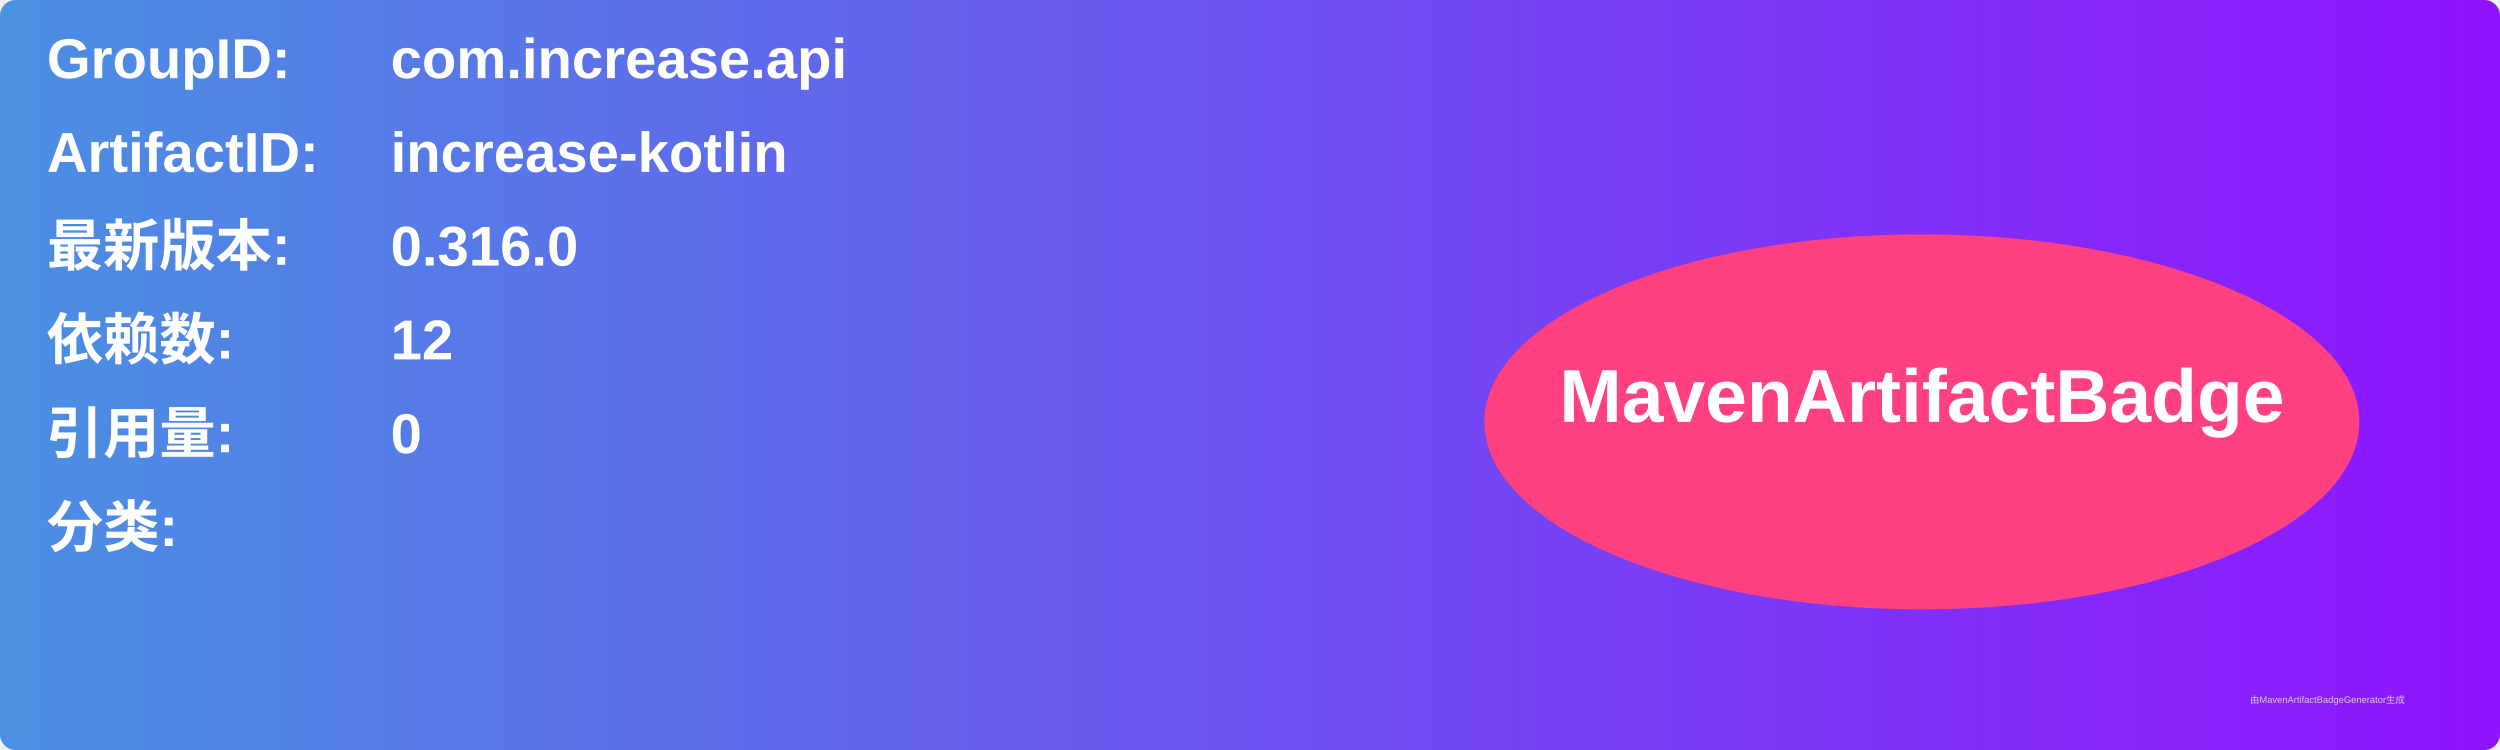
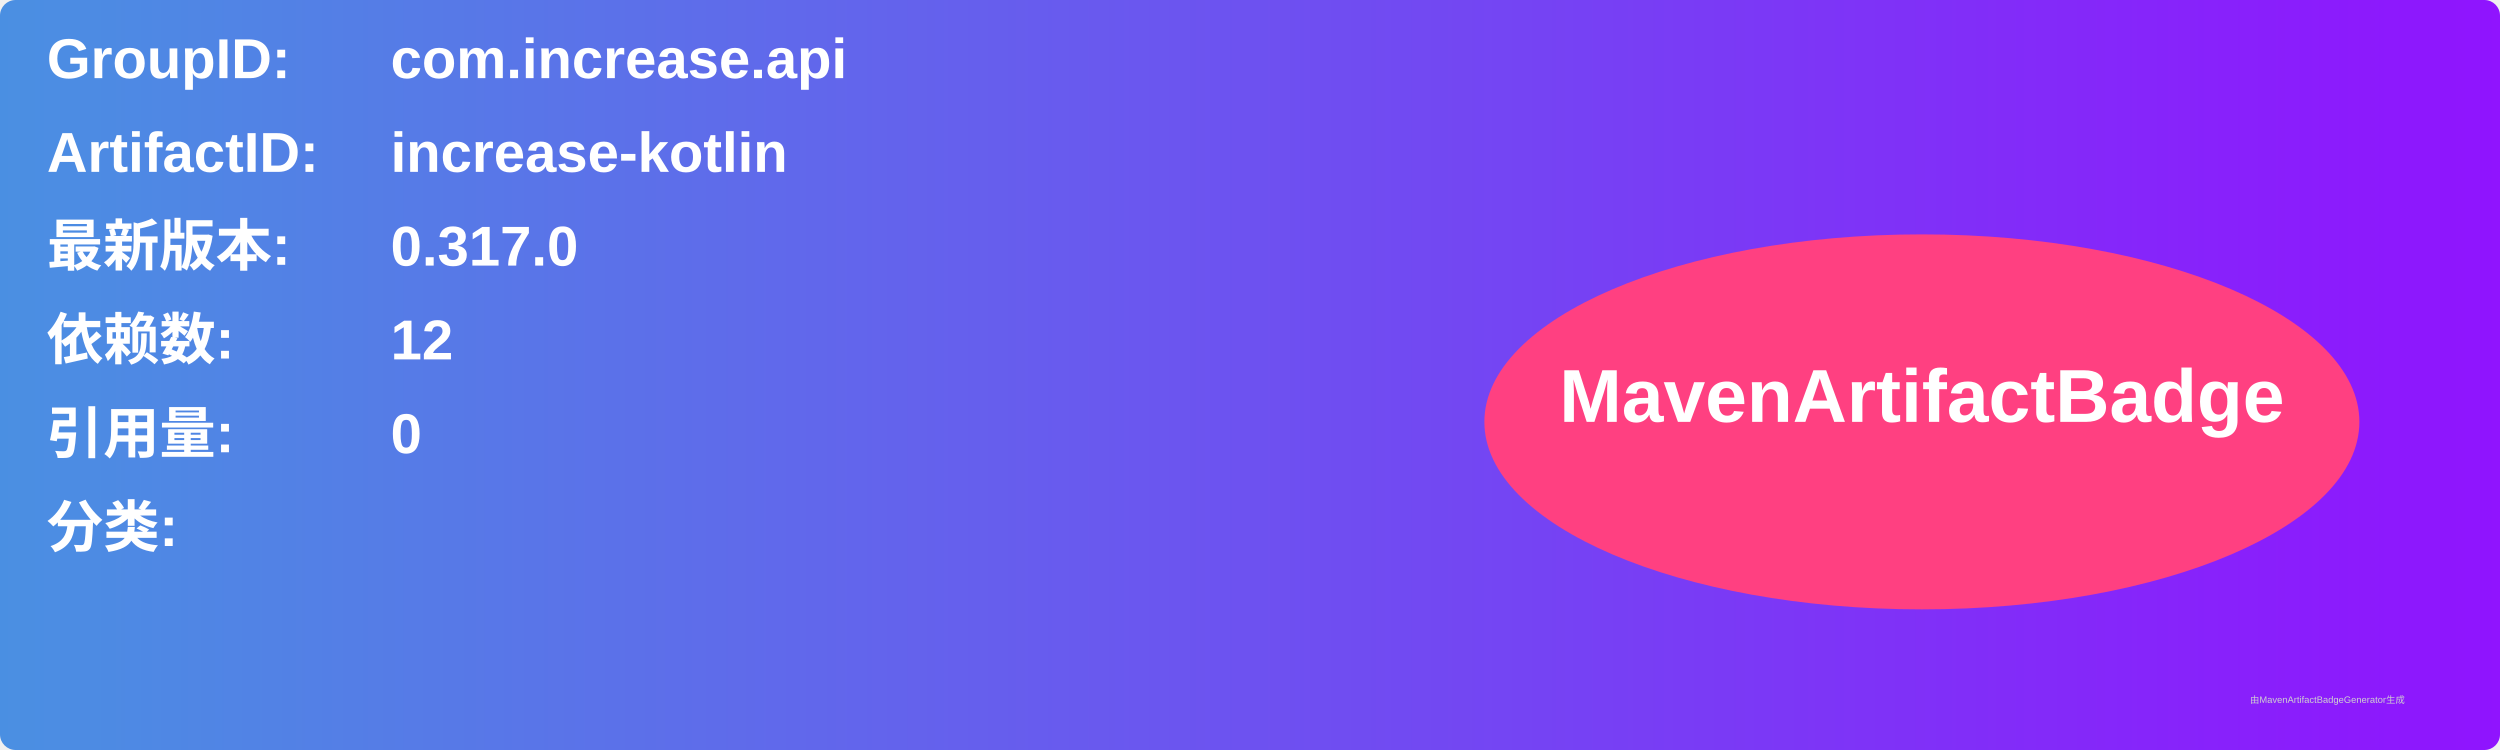
<svg xmlns="http://www.w3.org/2000/svg" width="800" height="240" viewBox="0 0 800 240">
  <linearGradient id="grad" x1="0%" y1="0%" x2="100%" y2="0%">
    <stop offset="0%" stop-color="#4a90e2" />
    <stop offset="100%" stop-color="#9013fe" />
  </linearGradient>
  <rect width="100%" height="100%" rx="5" ry="5" fill="url(#grad)" />
  <g transform="translate(15, 15)">
    <text x="0" y="10" font-family="Arial" font-size="18" fill="white" font-weight="bold" width="260">GroupID:</text>
    <text x="110" y="10" font-family="Arial" font-size="18" fill="white" font-weight="bold" width="460">com.increase.api</text>
    <text x="0" y="40" font-family="Arial" font-size="18" fill="white" font-weight="bold" width="260">ArtifactID:</text>
    <text x="110" y="40" font-family="Arial" font-size="18" fill="white" font-weight="bold" width="460">increase-kotlin</text>
    <text x="0" y="70" font-family="Arial" font-size="18" fill="white" font-weight="bold">最新版本:</text>
    <text x="110" y="70" font-family="Arial" font-size="18" fill="white" font-weight="bold">
-       <tspan font-weight="bold">0.316.0</tspan>
+       <tspan font-weight="bold">0.317.0</tspan>
    </text>
    <text x="0" y="100" font-family="Arial" font-size="18" fill="white" font-weight="bold">依赖数: </text>
    <text x="110" y="100" font-family="Arial" font-size="18" fill="white">
      <tspan font-weight="bold">12</tspan>
    </text>
    <text x="0" y="130" font-family="Arial" font-size="18" fill="white" font-weight="bold">引用量: </text>
    <text x="110" y="130" font-family="Arial" font-size="18" fill="white">
      <tspan font-weight="bold">0</tspan>
    </text>
    <text x="0" y="160" font-family="Arial" font-size="18" fill="white" font-weight="bold">分类:</text>
    <text x="10" y="190" font-family="Arial" font-size="10" fill="white">
      <tspan font-weight="bold" />
    </text>
    <ellipse cx="600" cy="120" rx="140" ry="60" fill="#ff4081" />
    <text x="600" y="120" text-anchor="middle" font-family="Arial" font-size="24" fill="white" font-weight="bold">MavenArtifactBadge</text>
  </g>
  <text x="720" y="225" font-family="Arial" font-size="3" fill="#d0d0d0">由MavenArtifactBadgeGenerator生成</text>
</svg>
